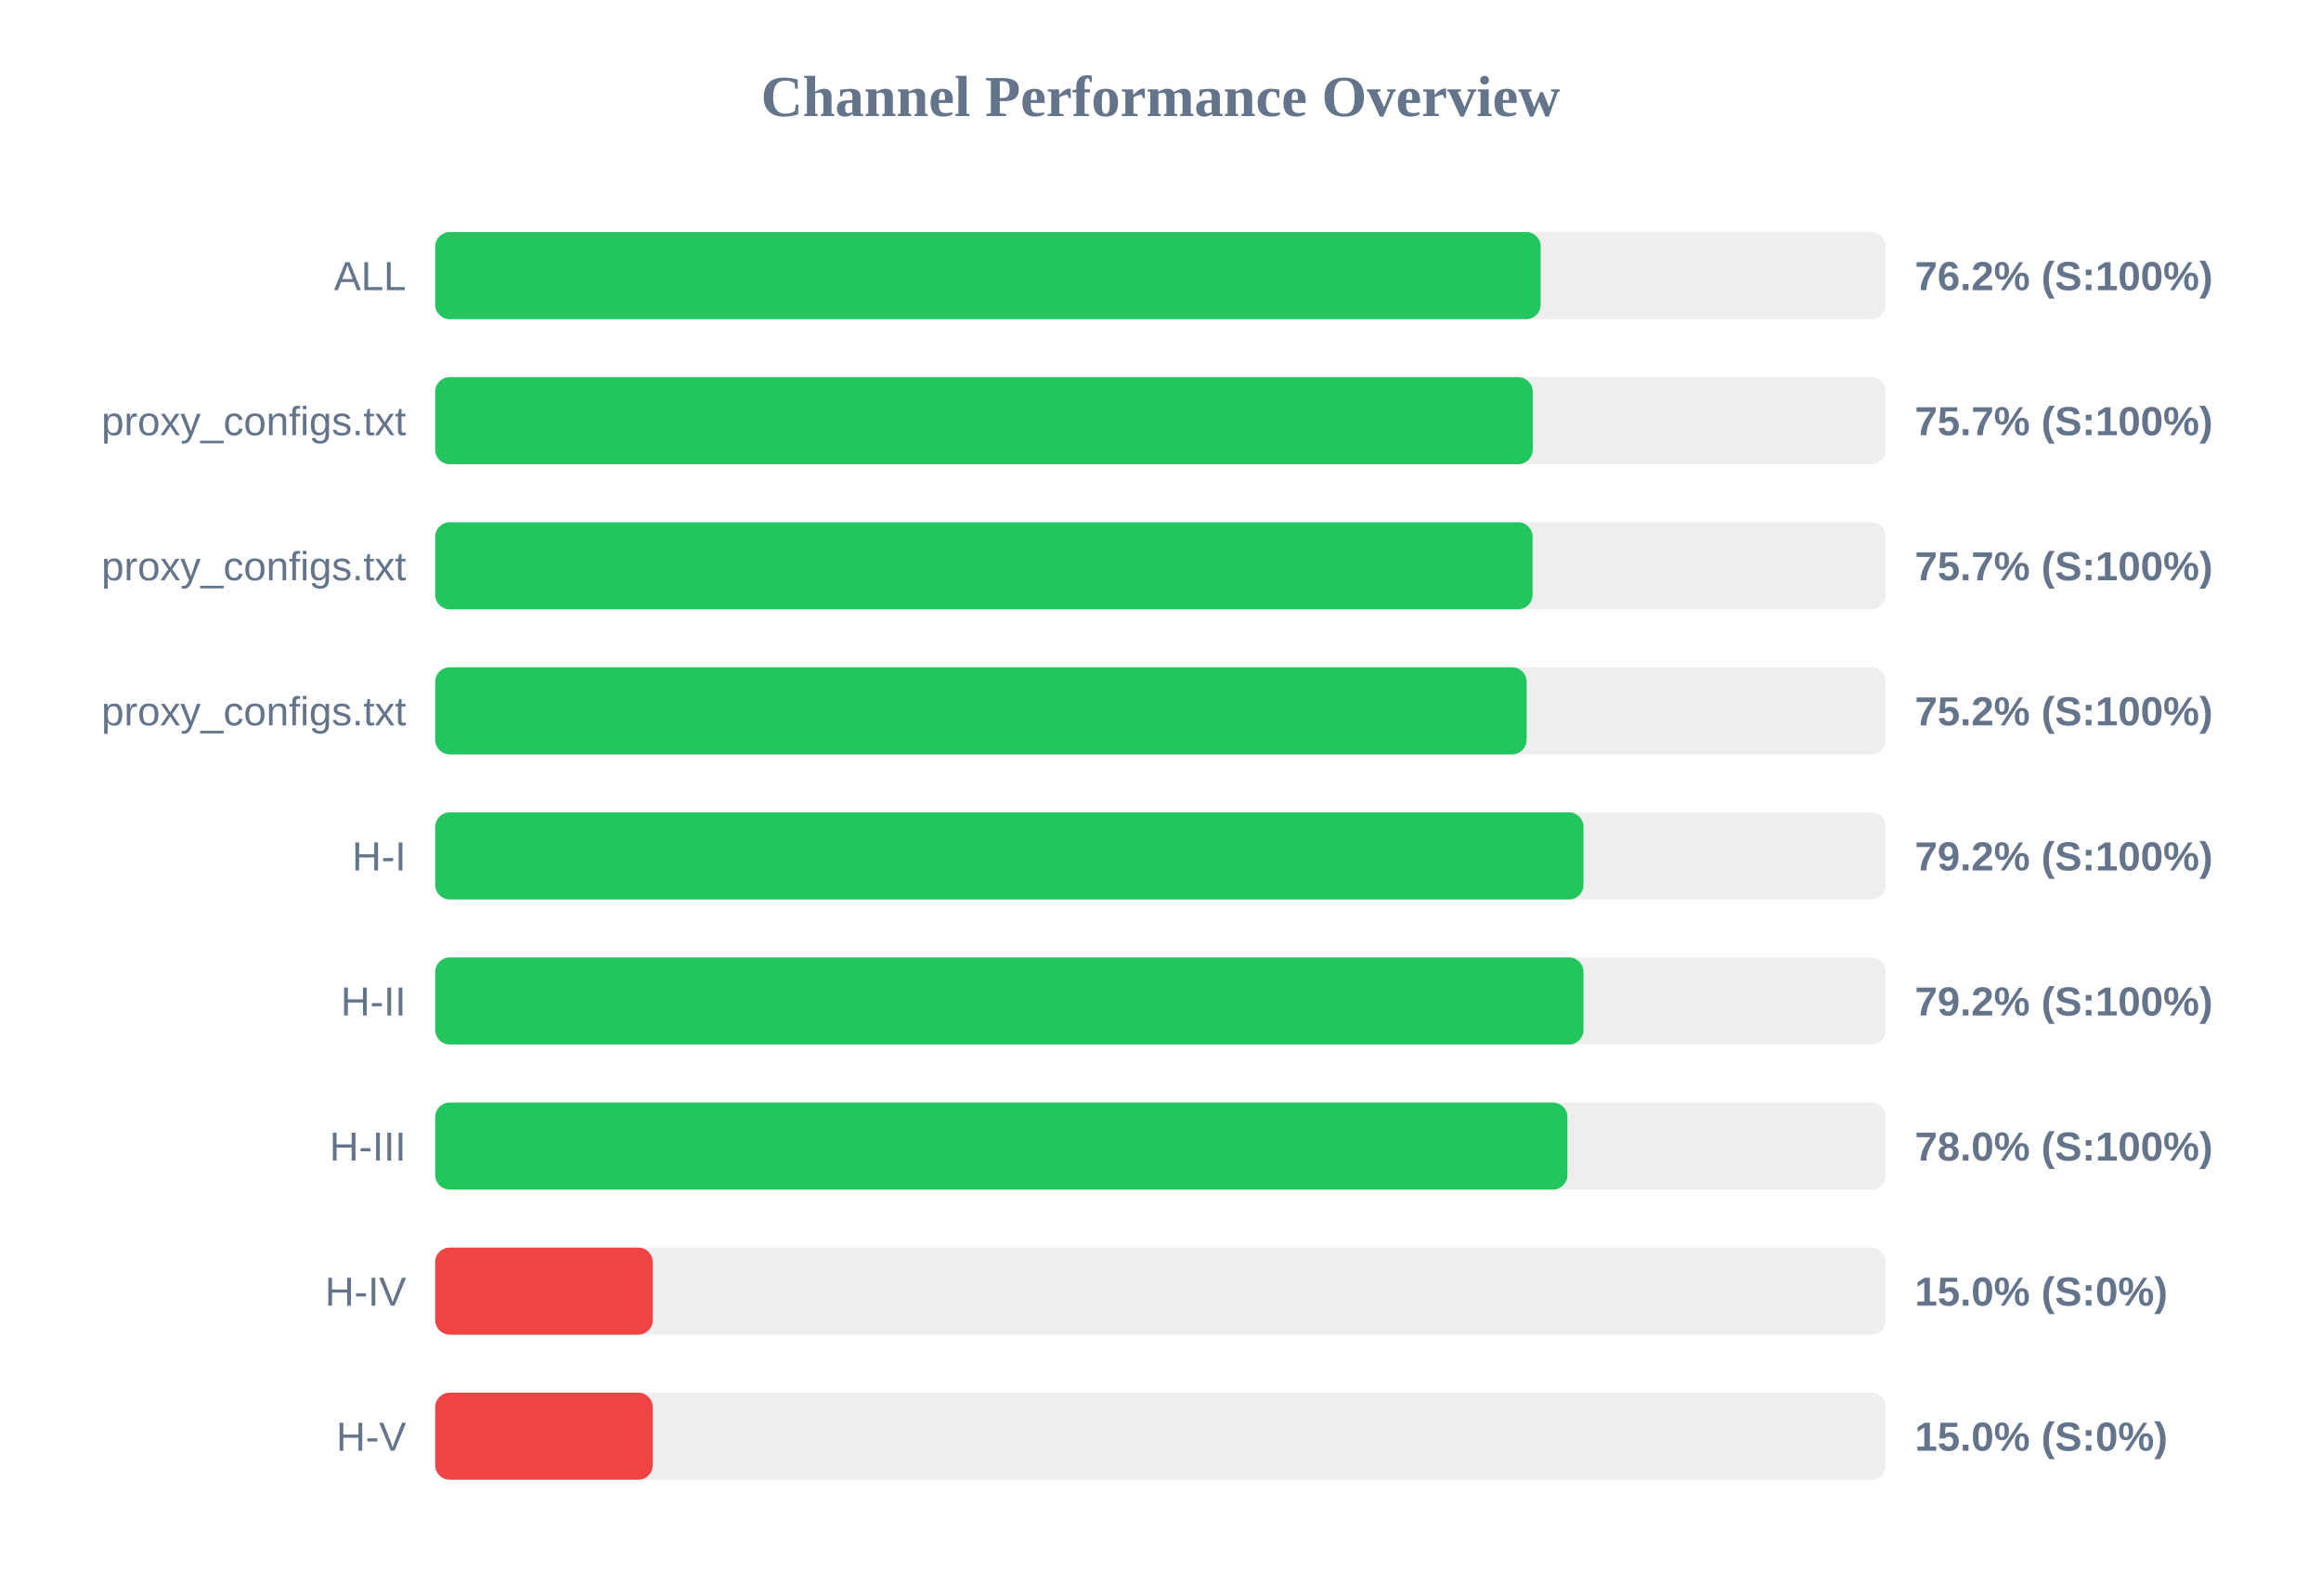
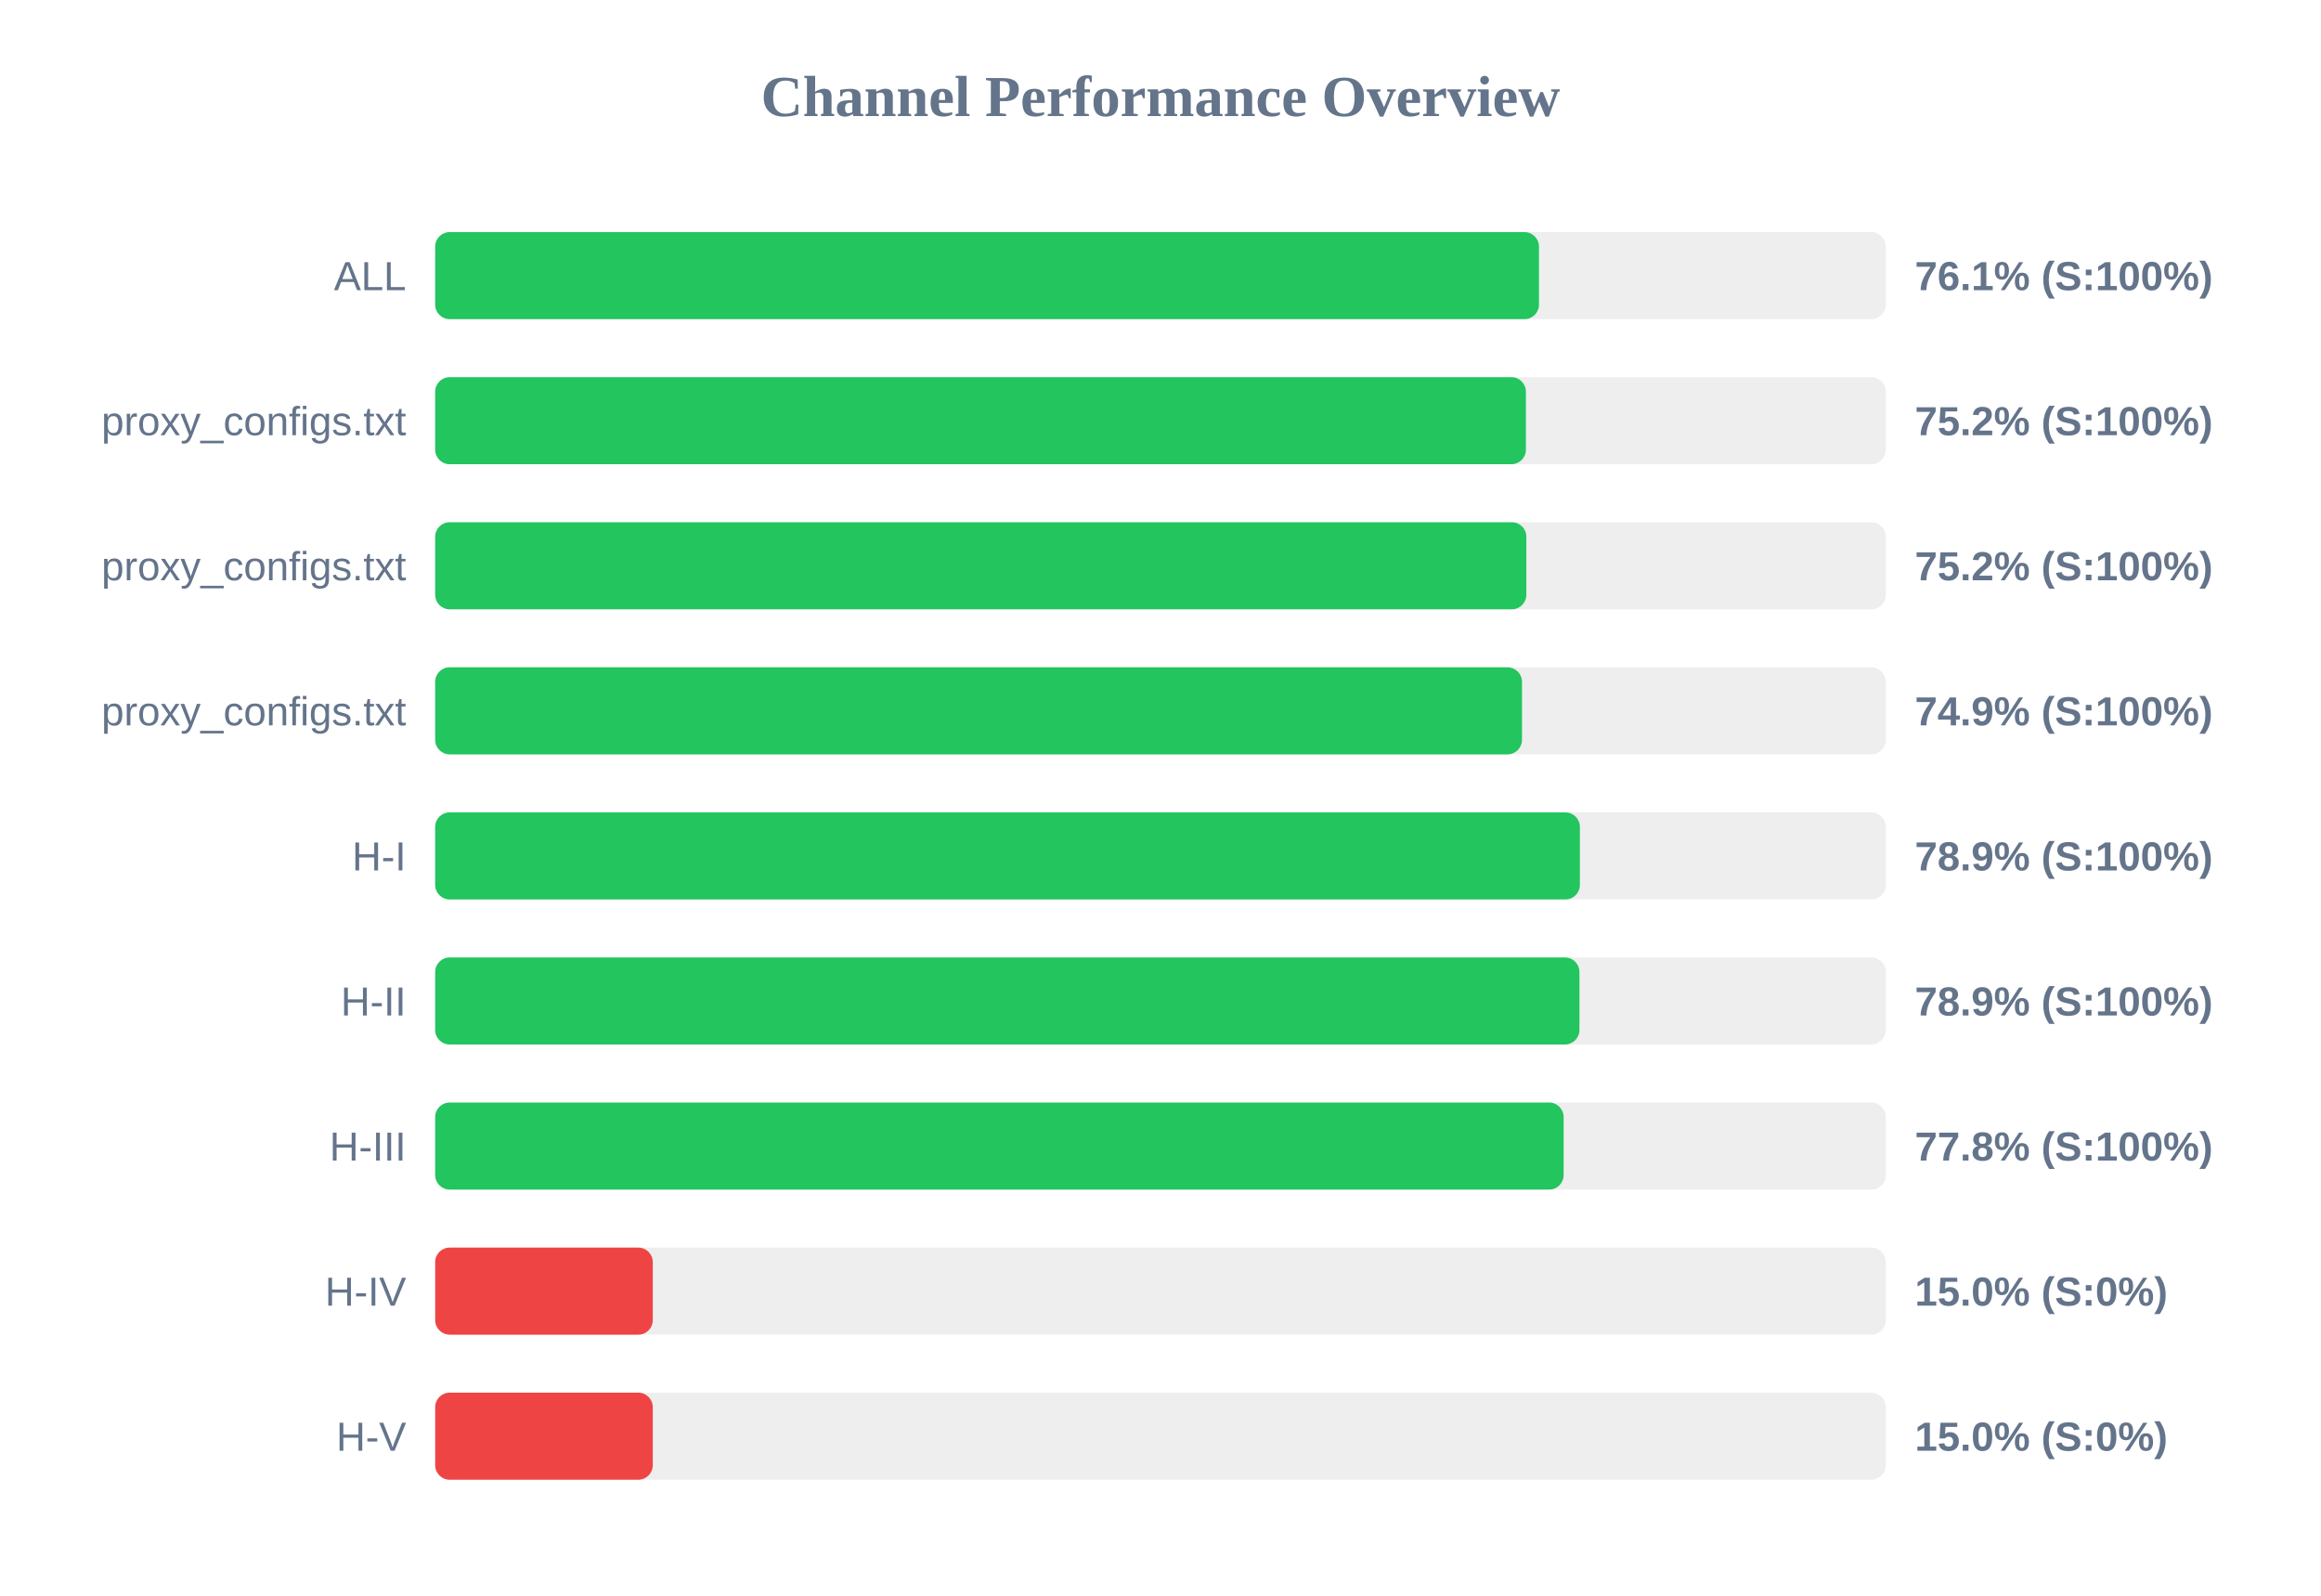
<svg xmlns="http://www.w3.org/2000/svg" width="800" height="550" version="1.1">
  <style>
        .row { font: 14px Arial; fill: #64748b; }
        .score { font: bold 14px Arial; fill: #64748b; }
    </style>
  <text x="400" y="40" text-anchor="middle" font-size="20px" font-weight="bold" fill="#64748b">Channel Performance Overview</text>
  <rect x="150" y="80" width="500" height="30" fill="#eee" rx="5" />
-   <rect x="150" y="80" width="381.05" height="30" fill="#22c55e" rx="5" />
+   <rect x="150" y="80" width="380.45" height="30" fill="#22c55e" rx="5" />
  <text x="140" y="100" text-anchor="end" class="row">ALL</text>
-   <text x="660" y="100" text-anchor="start" class="score">76.2% (S:100%)</text>
+   <text x="660" y="100" text-anchor="start" class="score">76.1% (S:100%)</text>
  <rect x="150" y="130" width="500" height="30" fill="#eee" rx="5" />
-   <rect x="150" y="130" width="378.3" height="30" fill="#22c55e" rx="5" />
+   <rect x="150" y="130" width="375.95" height="30" fill="#22c55e" rx="5" />
  <text x="140" y="150" text-anchor="end" class="row">proxy_configs.txt</text>
-   <text x="660" y="150" text-anchor="start" class="score">75.7% (S:100%)</text>
+   <text x="660" y="150" text-anchor="start" class="score">75.2% (S:100%)</text>
  <rect x="150" y="180" width="500" height="30" fill="#eee" rx="5" />
-   <rect x="150" y="180" width="378.25" height="30" fill="#22c55e" rx="5" />
+   <rect x="150" y="180" width="376.1" height="30" fill="#22c55e" rx="5" />
  <text x="140" y="200" text-anchor="end" class="row">proxy_configs.txt</text>
-   <text x="660" y="200" text-anchor="start" class="score">75.7% (S:100%)</text>
+   <text x="660" y="200" text-anchor="start" class="score">75.2% (S:100%)</text>
  <rect x="150" y="230" width="500" height="30" fill="#eee" rx="5" />
-   <rect x="150" y="230" width="376.2" height="30" fill="#22c55e" rx="5" />
+   <rect x="150" y="230" width="374.6" height="30" fill="#22c55e" rx="5" />
  <text x="140" y="250" text-anchor="end" class="row">proxy_configs.txt</text>
-   <text x="660" y="250" text-anchor="start" class="score">75.2% (S:100%)</text>
+   <text x="660" y="250" text-anchor="start" class="score">74.9% (S:100%)</text>
  <rect x="150" y="280" width="500" height="30" fill="#eee" rx="5" />
-   <rect x="150" y="280" width="395.8" height="30" fill="#22c55e" rx="5" />
+   <rect x="150" y="280" width="394.55" height="30" fill="#22c55e" rx="5" />
  <text x="140" y="300" text-anchor="end" class="row">H-I</text>
-   <text x="660" y="300" text-anchor="start" class="score">79.2% (S:100%)</text>
+   <text x="660" y="300" text-anchor="start" class="score">78.9% (S:100%)</text>
  <rect x="150" y="330" width="500" height="30" fill="#eee" rx="5" />
-   <rect x="150" y="330" width="395.8" height="30" fill="#22c55e" rx="5" />
+   <rect x="150" y="330" width="394.4" height="30" fill="#22c55e" rx="5" />
  <text x="140" y="350" text-anchor="end" class="row">H-II</text>
-   <text x="660" y="350" text-anchor="start" class="score">79.2% (S:100%)</text>
+   <text x="660" y="350" text-anchor="start" class="score">78.9% (S:100%)</text>
  <rect x="150" y="380" width="500" height="30" fill="#eee" rx="5" />
-   <rect x="150" y="380" width="390.25" height="30" fill="#22c55e" rx="5" />
+   <rect x="150" y="380" width="388.95" height="30" fill="#22c55e" rx="5" />
  <text x="140" y="400" text-anchor="end" class="row">H-III</text>
-   <text x="660" y="400" text-anchor="start" class="score">78.0% (S:100%)</text>
+   <text x="660" y="400" text-anchor="start" class="score">77.8% (S:100%)</text>
  <rect x="150" y="430" width="500" height="30" fill="#eee" rx="5" />
  <rect x="150" y="430" width="75.0" height="30" fill="#ef4444" rx="5" />
  <text x="140" y="450" text-anchor="end" class="row">H-IV</text>
  <text x="660" y="450" text-anchor="start" class="score">15.0% (S:0%)</text>
  <rect x="150" y="480" width="500" height="30" fill="#eee" rx="5" />
  <rect x="150" y="480" width="75.0" height="30" fill="#ef4444" rx="5" />
  <text x="140" y="500" text-anchor="end" class="row">H-V</text>
  <text x="660" y="500" text-anchor="start" class="score">15.0% (S:0%)</text>
</svg>
